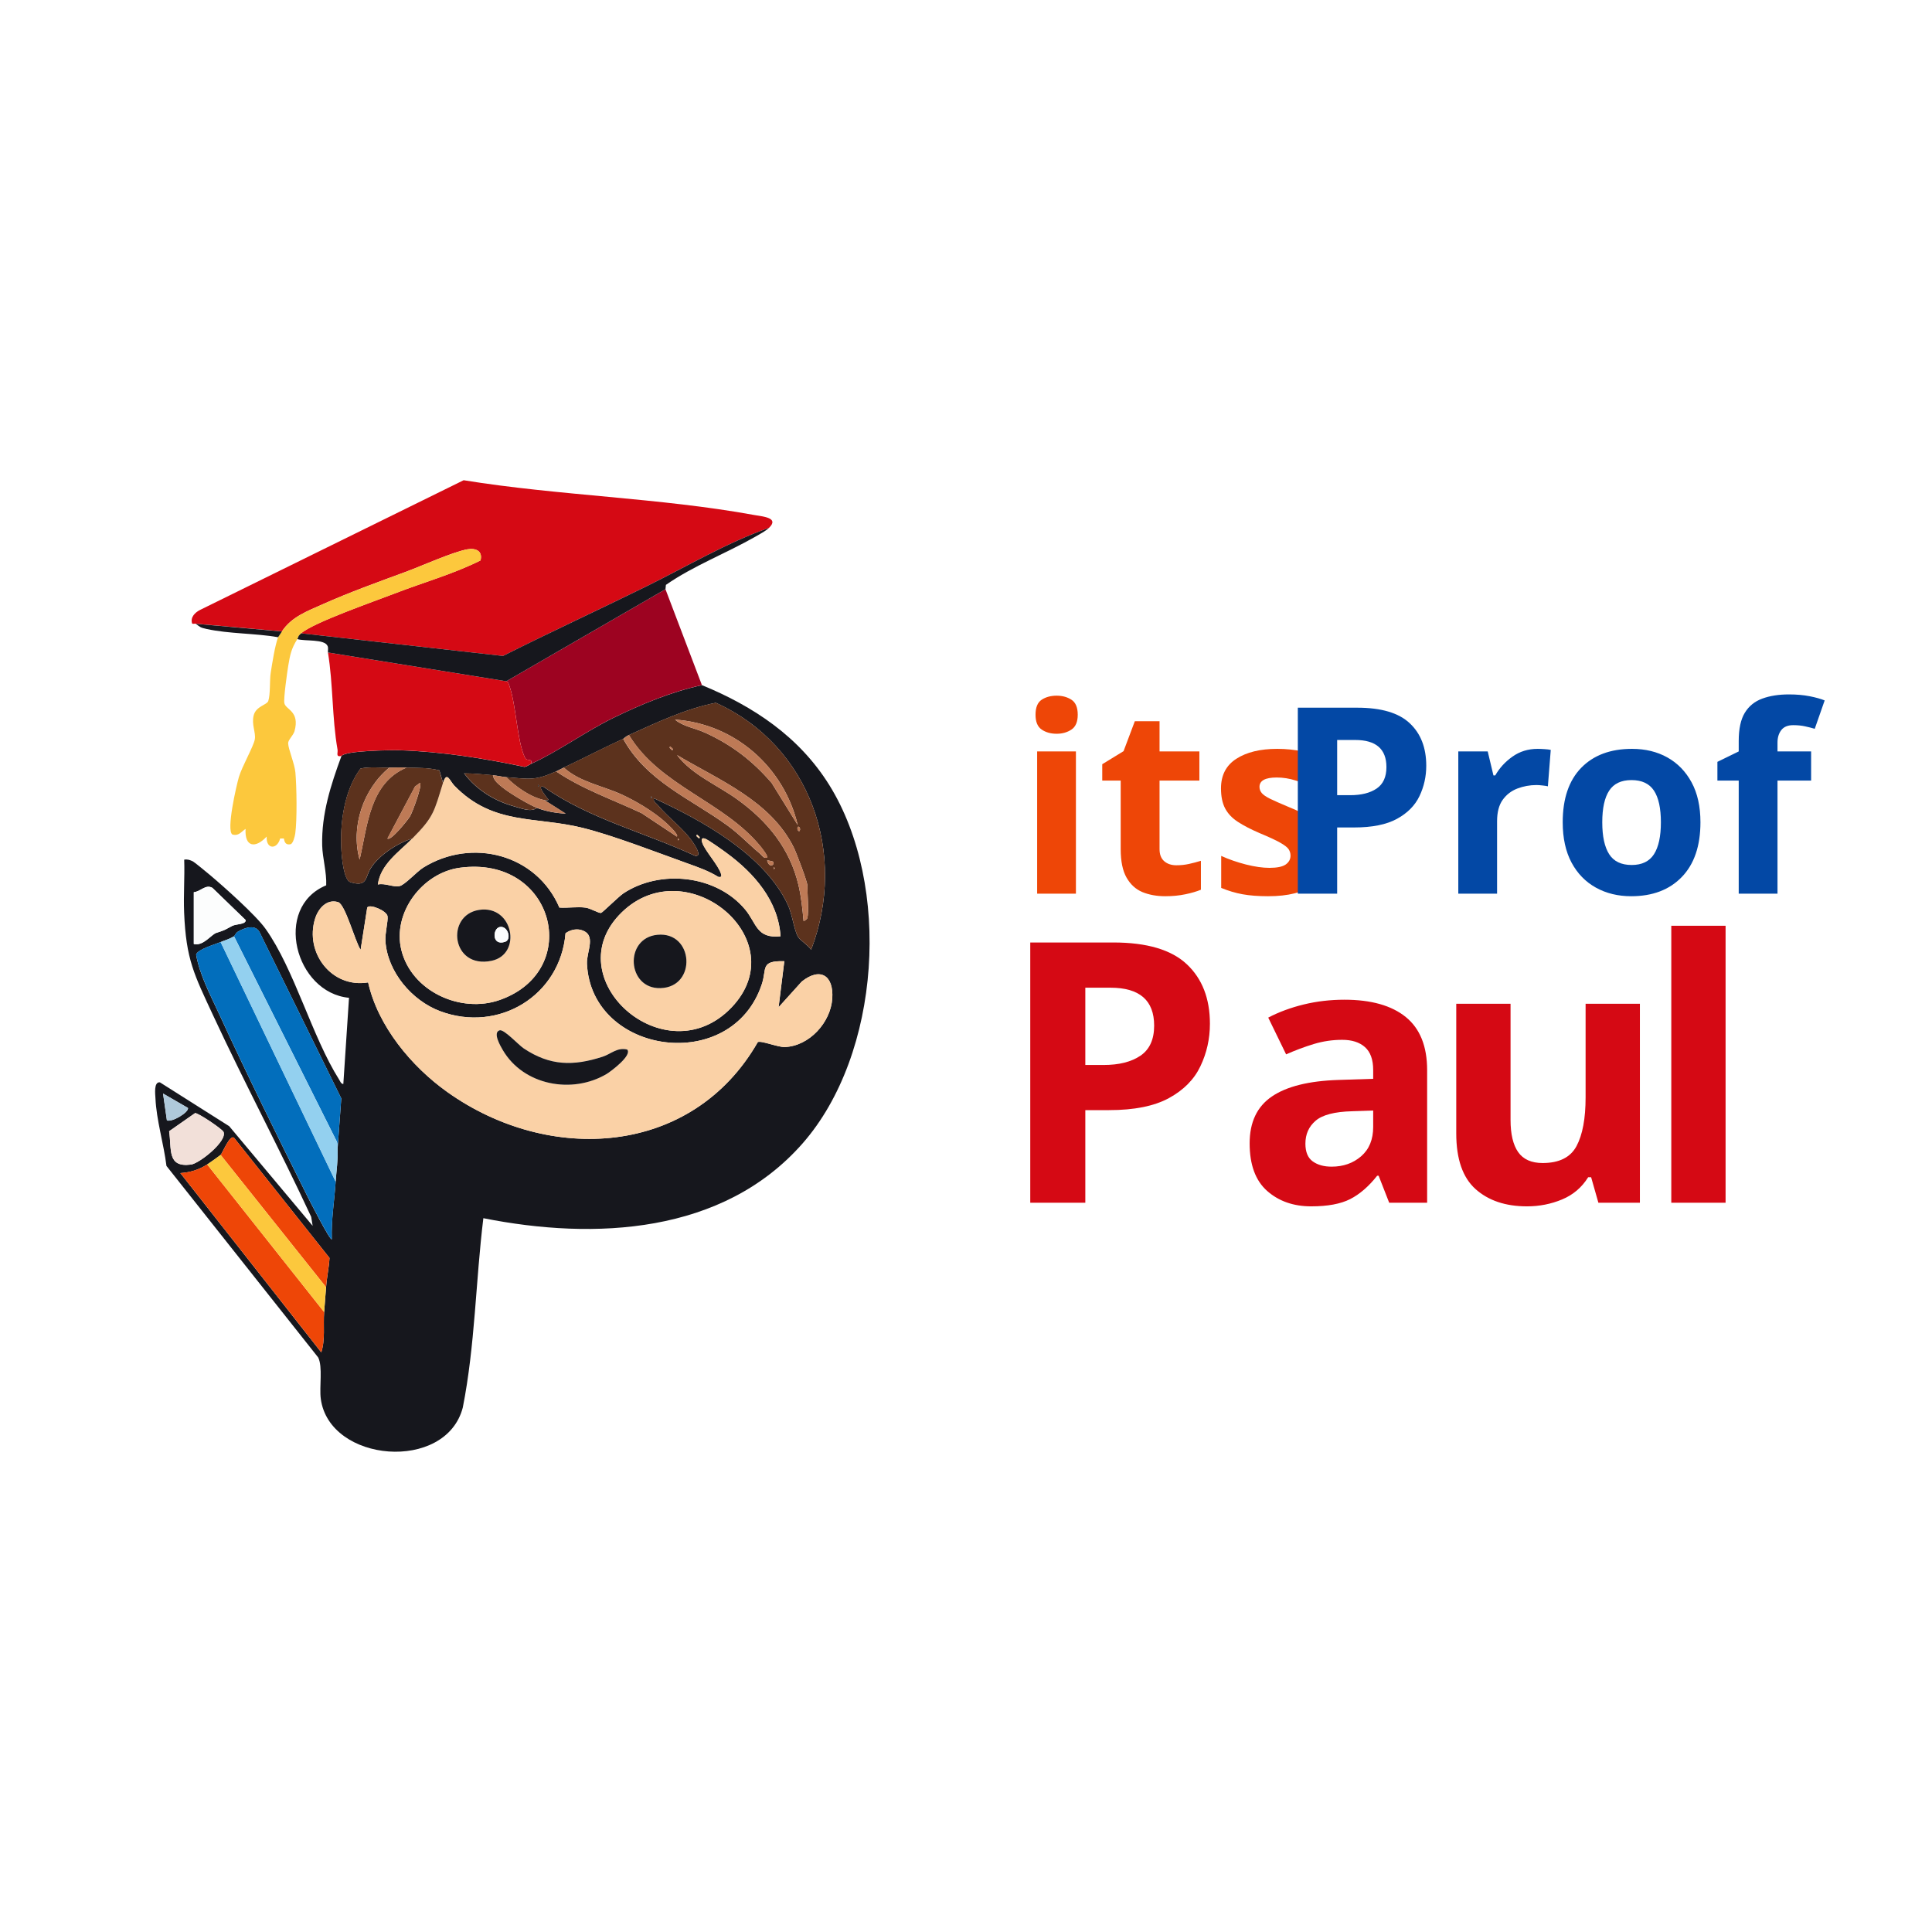
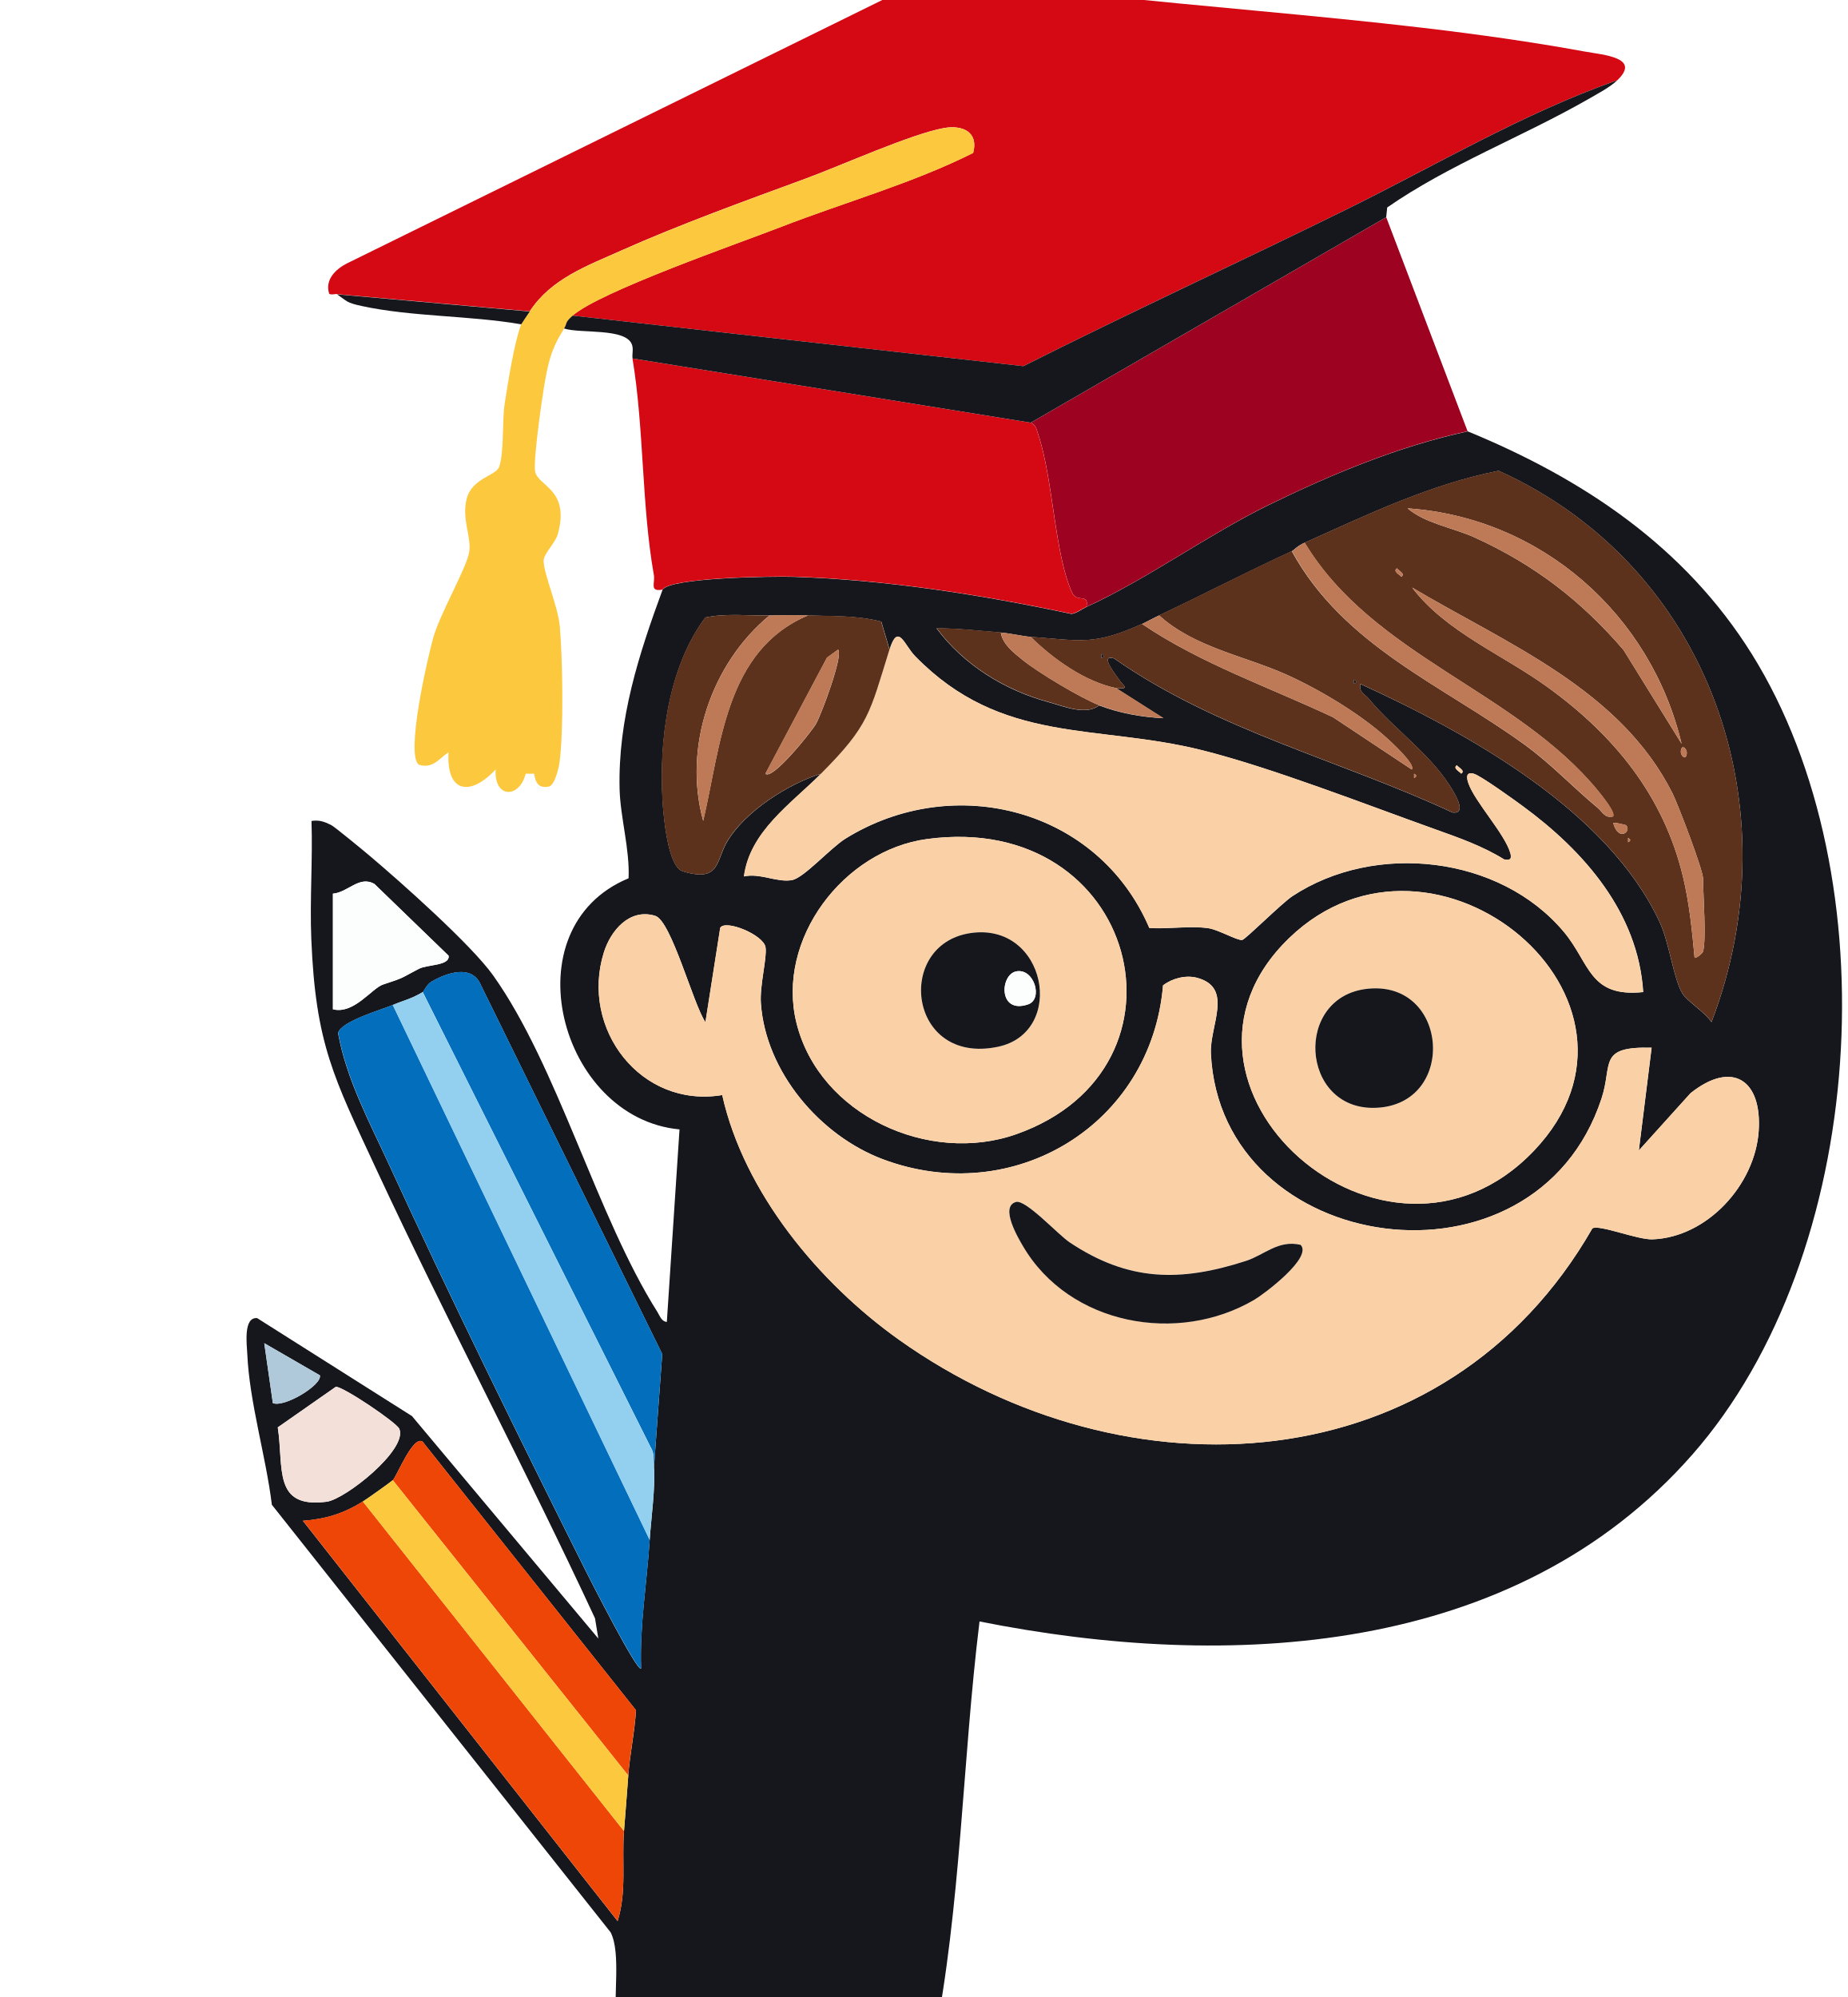
- <svg xmlns="http://www.w3.org/2000/svg" id="Layer_1" data-name="Layer 1" viewBox="0 0 432 432">
+ <svg xmlns="http://www.w3.org/2000/svg" id="Layer_1" data-name="Layer 1" viewBox="10 110 185 200">
  <defs>
    <style>
      .cls-1 {
        font-family: Montserrat-ExtraBold, Montserrat;
        font-size: 81.48px;
      }

      .cls-1, .cls-2 {
        font-weight: 700;
      }

      .cls-1, .cls-3 {
        fill: #d50914;
      }

      .cls-4 {
        fill: #fad1a6;
      }

      .cls-5 {
        fill: #fcc83d;
      }

      .cls-2 {
        font-family: LapsusPro-Bold, 'Lapsus Pro';
        font-size: 58.23px;
      }

      .cls-6 {
        letter-spacing: -.07em;
      }

      .cls-7 {
        fill: #026ebc;
      }

      .cls-8 {
        fill: #ee4607;
      }

      .cls-9 {
        letter-spacing: -.09em;
      }

      .cls-10 {
        fill: #be7a56;
      }

      .cls-11 {
        fill: #afc9db;
      }

      .cls-12 {
        fill: #93d0ef;
      }

      .cls-13 {
        fill: #0348a5;
        letter-spacing: 0em;
      }

      .cls-14 {
        fill: #f2e0d9;
      }

      .cls-15 {
        fill: #16171d;
      }

      .cls-16 {
        fill: #5c321d;
      }

      .cls-17 {
        fill: #fcfdfd;
      }

      .cls-18 {
        fill: #9d0321;
      }
    </style>
  </defs>
  <g>
    <path class="cls-15" d="M156.94,153.19c11.58,4.76,21.76,11.55,28.48,22.33,13.93,22.36,11.57,60.17-5.96,80.15-17.8,20.28-46.48,21.68-71.38,16.72-1.73,14.08-1.84,28.43-4.6,42.35-3.78,14.49-29.82,12.33-31.75-1.95-.36-2.66.48-7.19-.59-9.27l-33.92-42.82c-.59-4.86-2.25-10.27-2.46-15.11-.04-.9-.42-3.71.99-3.58l15.5,9.81,18.66,22.28-.33-2.02c-7.02-15.12-14.88-29.88-21.9-44.98-4.27-9.2-6.08-12.52-6.51-23.07-.16-3.92.15-7.89.02-11.81.78-.12,1.28.07,1.96.4.36.18,3.25,2.57,3.82,3.05,3.12,2.63,10.23,8.95,12.41,12.02,6.47,9.1,10.37,24.1,16.45,33.71.24.38.4.95.94.99l1.27-19.28c-12.03-1.12-17.06-20.19-5.1-25.15.13-2.9-.83-6.11-.9-8.93-.17-7.04,1.92-13.47,4.3-19.96.74-1.24,11.19-1.36,13.09-1.3,9.26.29,18.89,1.81,27.86,3.72.56-.09,1-.47,1.49-.7,5.91-2.68,12.21-7.26,18.29-10.23,6.28-3.07,13.02-5.87,19.87-7.35ZM140.65,164.34c-.76.34-1.16.8-1.29.86-4.49,2.06-8.84,4.33-13.29,6.43-.58.27-1.34.69-1.72.86-4.8,2.16-6.03,1.68-11.15,1.29-.91-.07-1.91-.34-3-.43-2.14-.17-4.28-.43-6.43-.42,2.77,3.7,6.83,6.2,11.25,7.4,1.46.4,3.69,1.36,5.04.32,2.01.77,4.27,1.18,6.43,1.28l-4.72-3c1.48.08.68-.22.26-.9-.18-.3-2.06-2.55-.48-2.09,10.31,7.23,22.6,10.18,33.88,15.43,1.66.22-.02-2.3-.29-2.72-2.12-3.31-5.64-5.71-8.07-8.65-.4-.48-1.04-.69-.85-1.5,10.76,4.93,24.75,12.64,29.96,23.85.98,2.11,1.4,5.73,2.28,7.15.49.8,2.26,1.86,2.91,2.87,8.21-21.42-.16-45.66-21.31-55.22-6.8,1.34-13.14,4.38-19.41,7.2ZM87.06,171.63c-2.13.05-4.32-.23-6.43.21-3.71,4.97-4.66,12.36-4.28,18.43.09,1.49.52,6.54,2.01,6.99,3.81,1.16,3.29-1.08,4.5-3.05,1.82-2.98,6.05-5.7,9.36-6.72-2.99,3.01-7.13,5.77-7.72,10.29,1.59-.37,3.37.65,4.83.36,1.19-.24,3.87-3.24,5.32-4.14,10.87-6.75,25.34-2.99,30.44,8.94,1.9.13,4.03-.24,5.89.02,1.03.15,2.94,1.27,3.41,1.18.33-.06,3.95-3.68,5.03-4.39,8.26-5.45,20.77-4.08,27.19,3.6,2.61,3.13,2.51,6.57,7.93,6.01-.5-7.95-5.93-14.13-12.04-18.61-.85-.63-4.22-3.05-4.9-3.25-.82-.24-.76.39-.55.98.67,1.87,3.63,5.02,4.19,6.96.18.6-.04.76-.63.63-2.12-1.32-4.52-2.17-6.86-3-6.96-2.49-16.43-6.19-23.37-7.93-10.65-2.67-20.06-.52-28.74-9.42-1.1-1.12-1.7-3.42-2.56-.65l-.83-2.81c-2.42-.63-4.85-.53-7.32-.62-1.2-.04-2.46-.03-3.86,0ZM155.87,186.64c-.42.3.23.59.44.84.43-.28-.2-.57-.44-.84ZM102.82,194.03c-8.36,1.13-15.14,10.06-13.07,18.42,2.29,9.23,13.28,14.24,22.04,11.13,18.71-6.63,12.14-32.4-8.97-29.55ZM43.33,199.5v11.58c2.11.53,3.91-2.12,5.02-2.48,2.26-.73,1.75-.62,3.58-1.57.87-.45,3.15-.3,2.98-1.32l-7.42-7.18c-1.53-.88-2.64.85-4.17.97ZM139.09,203.94c-15.18,14.64,9.65,36.89,24.51,21.3,14.35-15.07-10-35.29-24.51-21.3ZM80.63,212.36c-1.23-1.83-3.41-10.15-5.02-10.64-2.58-.79-4.47,1.49-5.15,3.69-2.37,7.61,3.71,15.62,11.86,14.26,2.18,9.76,9.67,18.79,17.72,24.52,22.77,16.19,54.72,14.45,69.41-11.17.7-.41,4.51,1.16,6.03,1.1,5.47-.21,10.25-5.47,10.62-10.83.35-5.15-2.65-7.13-6.82-3.81l-5.18,5.74,1.28-10.29c-5.42-.15-3.88,1.63-5.01,5.07-6.68,20.38-38.16,15.85-39.12-4.49-.13-2.82,2.32-6.61-1.41-7.59-1.12-.29-2.46.06-3.38.76-1.18,13.96-14.96,22.33-28.05,17.42-6.31-2.37-11.75-8.77-12.22-15.64-.12-1.81.62-4.49.47-5.58-.18-1.25-4.02-2.83-4.54-1.96l-1.48,9.44ZM52.33,209.36c-1.22.72-1.87.81-3,1.29s-5.25,1.65-5.48,2.83c.84,4.64,3.15,8.92,5.11,13.18,6.2,13.5,13.07,27.43,19.72,40.73.37.74,5.16,10.18,5.51,9.71-.15-4.31.58-8.57.86-12.86.15-2.23.58-5.21.43-7.29l.83-11.34-18.22-37.08c-.92-1.95-3.4-1.09-4.89-.21-.51.3-.74.97-.87,1.04ZM37.32,250.52c1.14.48,4.95-1.82,4.71-2.78l-5.57-3.22.86,6ZM43.62,248.89l-5.81,4.06c.62,4.03-.52,8.15,4.89,7.45,1.89-.25,8.15-5.24,7.28-7.3-.27-.64-5.74-4.32-6.37-4.21ZM49.33,258.24c-.13.14-2.58,1.88-3,2.14-1.92,1.2-3.72,1.76-6,1.93l31.51,40.09c.93-2.94.41-6.02.64-9,.14-1.86.3-3.7.43-5.57.14-2.01.66-4.47.77-6.55l-21.36-26.89c-.96-.68-2.54,3.37-2.99,3.86Z" />
    <path class="cls-3" d="M171.95,118.03c-9.54,3.35-18.36,8.63-27.43,13.09-10.66,5.24-21.45,10.21-32.06,15.55l-45.13-5.06c2.72-2.41,16.61-7.23,20.9-8.9,6.37-2.47,13.17-4.36,19.21-7.4.56-2.09-1.05-2.82-2.92-2.49-3.28.59-10.26,3.74-13.84,5.06-6.01,2.21-12.69,4.62-18.5,7.22-3.38,1.51-7.02,2.82-9.14,6.08l-19.29-1.72c-.1-.07-.56.12-.79-.04-.45-1.4.64-2.46,1.78-3.04l58.93-29c21.23,3.45,43.87,3.92,64.94,7.77,1.99.36,5.71.6,3.34,2.88Z" />
    <path class="cls-18" d="M148.8,131.75l8.15,21.44c-6.85,1.48-13.6,4.29-19.87,7.35-6.08,2.97-12.37,7.55-18.29,10.23.28-1.39-.96-.39-1.42-1.38-1.77-3.79-1.91-11.46-3.41-15.88-.17-.49-.21-.93-.74-1.18l35.59-20.58Z" />
    <path class="cls-3" d="M113.21,152.33c.53.25.58.69.74,1.18,1.5,4.42,1.64,12.09,3.41,15.88.46.99,1.7-.01,1.42,1.38-.5.23-.94.6-1.49.7-8.97-1.91-18.6-3.42-27.86-3.72-1.9-.06-12.35.07-13.09,1.3-1.36.25-.72-.67-.87-1.47-1.24-7.02-.97-14.62-2.14-21.68l39.87,6.43Z" />
    <path class="cls-5" d="M63.05,141.19c2.12-3.26,5.76-4.57,9.14-6.08,5.81-2.6,12.49-5.01,18.5-7.22,3.58-1.32,10.56-4.47,13.84-5.06,1.87-.33,3.47.4,2.92,2.49-6.04,3.03-12.84,4.93-19.21,7.4-4.29,1.66-18.18,6.49-20.9,8.9-.82.73-.52.75-.86,1.29-1.33,2.11-1.61,3.45-2.02,5.91-.25,1.5-1.08,7.38-.88,8.4.28,1.48,3.53,1.78,2.27,6.28-.26.92-1.44,1.96-1.42,2.69.03,1.33,1.44,4.54,1.62,6.52.29,3.2.4,10.6-.03,13.67-.09.61-.47,2.21-1.04,2.39-1.05.22-1.36-.38-1.5-1.28h-.84c-.66,2.52-3.18,2.47-3.01-.43-2.53,2.72-4.95,2.37-4.72-1.72-.99.66-1.56,1.67-2.96,1.25-1.39-.93.9-10.89,1.46-12.82.7-2.39,3.32-6.93,3.57-8.47s-.78-3.31-.25-5.36,2.95-2.31,3.25-3.18c.51-1.47.29-4.65.55-6.31.33-2.11.95-6.12,1.66-7.98.03-.09.68-1.01.86-1.29Z" />
    <path class="cls-15" d="M171.95,118.03c-.75.72-2.06,1.4-2.99,1.94-6.56,3.75-13.91,6.53-20.06,10.81l-.1.97-35.59,20.58-39.87-6.43c-.07-.41.11-.93-.07-1.41-.64-1.67-5.15-1.06-6.79-1.59.34-.54.03-.56.86-1.29l45.13,5.06c10.61-5.34,21.4-10.31,32.06-15.55,9.06-4.45,17.89-9.74,27.43-13.09Z" />
    <path class="cls-15" d="M63.05,141.19c-.18.27-.82,1.2-.86,1.29-5.14-.89-10.91-.74-15.96-1.83-1.56-.34-1.41-.44-2.48-1.17l19.29,1.72Z" />
    <path class="cls-4" d="M80.63,212.36l1.48-9.44c.52-.87,4.36.7,4.54,1.96.16,1.09-.59,3.77-.47,5.58.47,6.87,5.91,13.27,12.22,15.64,13.09,4.91,26.87-3.45,28.05-17.42.92-.69,2.26-1.05,3.38-.76,3.73.98,1.28,4.78,1.41,7.59.96,20.34,32.44,24.87,39.12,4.49,1.13-3.44-.41-5.21,5.01-5.07l-1.28,10.29,5.18-5.74c4.17-3.32,7.17-1.34,6.82,3.81-.37,5.36-5.14,10.62-10.62,10.83-1.52.06-5.33-1.51-6.03-1.1-14.69,25.62-46.65,27.36-69.41,11.17-8.05-5.72-15.54-14.76-17.72-24.52-8.16,1.36-14.23-6.64-11.86-14.26.68-2.2,2.58-4.48,5.15-3.69,1.61.49,3.79,8.81,5.02,10.64ZM140.22,234.66c-2.23-.52-3.61,1.01-5.46,1.61-6.58,2.13-11.78,2.07-17.66-1.86-1.17-.78-4.39-4.33-5.38-4.04-1.63.47.21,3.57.71,4.42,4.64,7.91,15.52,9.9,23.2,5.35.96-.57,5.85-4.22,4.59-5.49Z" />
    <path class="cls-16" d="M140.65,164.34c6.28-2.82,12.61-5.87,19.41-7.2,21.15,9.56,29.52,33.81,21.31,55.22-.65-1.01-2.42-2.07-2.91-2.87-.88-1.42-1.3-5.05-2.28-7.15-5.21-11.21-19.2-18.91-29.96-23.85-.19.81.45,1.02.85,1.5,2.43,2.94,5.96,5.34,8.07,8.65.27.42,1.95,2.94.29,2.72-11.29-5.26-23.57-8.21-33.88-15.43-1.57-.46.3,1.79.48,2.09.42.68,1.22.99-.26.9-3.13-.64-6.33-2.92-8.58-5.15,5.12.39,6.35.87,11.15-1.29,5.94,4.02,12.71,6.32,19.15,9.36l7.86,5.22c.47-.46-2.15-2.85-2.57-3.22-2.67-2.4-6.72-4.82-10-6.29-4.15-1.86-9.22-2.72-12.73-5.93,4.45-2.1,8.8-4.38,13.29-6.43,5.2,9.5,15.08,13.41,23.29,19.37,2.67,1.93,4.9,4.32,7.36,6.36.48.4.69,1.04,1.5.85.35-.34-1.18-2.19-1.49-2.58-8.21-10.01-22.53-13.48-29.38-24.86ZM178.38,184.49c-3.08-12.94-14.02-22.65-27.44-23.58,1.75,1.51,4.54,1.93,6.72,2.92,5.97,2.72,10.62,6.29,14.9,11.26l5.82,9.4ZM149.87,166.92c-.42.3.23.59.44.84.43-.28-.2-.57-.44-.84ZM180.53,205.29c.34-1.34,0-5.54,0-7.29,0-.87-2.48-7.36-3.05-8.52-5.24-10.47-16.61-15-26.09-20.64,3.38,4.45,9.09,6.72,13.59,9.99,6.64,4.81,11.61,10.87,13.55,19.03.63,2.65.9,5.37,1.15,8.07.27.01.82-.5.85-.64ZM120.29,175.49v.43c.28-.14.28-.29,0-.43ZM145.58,178.06v.43c.28-.14.28-.29,0-.43ZM178.81,185.77c.31-.6-.27-1.14-.42-.85-.31.6.27,1.14.42.85ZM151.59,187.49v.43c.28-.14.28-.29,0-.43ZM172.81,192.64s-1.05-.3-1.28-.22c.54,1.94,1.89.83,1.28.22ZM173.02,193.92v.43c.28-.14.28-.29,0-.43Z" />
    <path class="cls-4" d="M99.06,175.06c.86-2.76,1.46-.47,2.56.65,8.68,8.9,18.1,6.75,28.74,9.42,6.94,1.74,16.41,5.44,23.37,7.93,2.34.84,4.74,1.68,6.86,3,.59.13.8-.02.63-.63-.56-1.93-3.52-5.09-4.19-6.96-.21-.59-.28-1.22.55-.98.69.2,4.05,2.62,4.9,3.25,6.11,4.49,11.54,10.66,12.04,18.61-5.42.57-5.31-2.88-7.93-6.01-6.42-7.68-18.93-9.05-27.19-3.6-1.08.71-4.7,4.33-5.03,4.39-.47.09-2.37-1.03-3.41-1.18-1.86-.26-3.99.11-5.89-.02-5.1-11.94-19.57-15.69-30.44-8.94-1.45.9-4.13,3.9-5.32,4.14-1.46.29-3.24-.73-4.83-.36.59-4.52,4.72-7.28,7.72-10.29,4.84-4.86,4.87-6.04,6.86-12.43Z" />
    <path class="cls-4" d="M102.82,194.03c21.12-2.85,27.68,22.92,8.97,29.55-8.76,3.11-19.75-1.9-22.04-11.13-2.07-8.36,4.71-17.3,13.07-18.42ZM107.1,203.46c-7.51,1.19-6.18,13.24,2.8,11.38,6.94-1.44,4.87-12.59-2.8-11.38Z" />
    <path class="cls-4" d="M139.09,203.94c14.51-13.99,38.86,6.23,24.51,21.3-14.86,15.6-39.69-6.65-24.51-21.3ZM146.99,209.02c-7.5.73-6.81,12.17.72,11.93,8.19-.26,7.42-12.73-.72-11.93Z" />
    <path class="cls-7" d="M49.33,210.64l25.73,53.59c-.28,4.29-1.01,8.55-.86,12.86-.34.47-5.14-8.97-5.51-9.71-6.65-13.3-13.52-27.23-19.72-40.73-1.96-4.26-4.26-8.55-5.11-13.18.23-1.19,4.32-2.34,5.48-2.83Z" />
    <path class="cls-16" d="M87.06,171.63c-5.85,4.81-8.69,13.24-6.65,20.58,1.78-7.61,2.23-17.1,10.5-20.58,2.46.08,4.9-.02,7.32.62l.83,2.81c-1.99,6.39-2.02,7.57-6.86,12.43-3.31,1.02-7.54,3.74-9.36,6.72-1.2,1.98-.68,4.21-4.5,3.05-1.48-.45-1.91-5.5-2.01-6.99-.38-6.07.57-13.46,4.28-18.43,2.11-.44,4.3-.16,6.43-.21ZM93.92,175.06l-1.11.8-6.17,11.63c.69.7,4.64-4.24,5.07-5,.56-1.01,2.72-6.78,2.22-7.42Z" />
    <path class="cls-8" d="M72.48,293.39c-.23,2.98.29,6.06-.64,9l-31.51-40.09c2.28-.17,4.08-.73,6-1.93l26.15,33.01Z" />
    <path class="cls-7" d="M75.48,256.95c-.05-.69.08-1.38-.33-2.02l-22.82-45.58c.13-.07.36-.74.87-1.04,1.5-.88,3.98-1.74,4.89.21l18.22,37.08-.83,11.34Z" />
    <path class="cls-12" d="M75.48,256.95c.15,2.08-.28,5.06-.43,7.29l-25.73-53.59c1.13-.48,1.78-.57,3-1.29l22.82,45.58c.41.64.28,1.33.33,2.02Z" />
    <path class="cls-8" d="M49.33,258.24c.45-.48,2.03-4.54,2.99-3.86l21.36,26.89c-.12,2.08-.64,4.54-.77,6.55l-23.58-29.58Z" />
    <path class="cls-5" d="M49.33,258.24l23.58,29.58c-.13,1.87-.29,3.72-.43,5.57l-26.15-33.01c.42-.26,2.87-2.01,3-2.14Z" />
    <path class="cls-14" d="M43.62,248.89c.63-.11,6.1,3.57,6.37,4.21.87,2.05-5.39,7.05-7.28,7.3-5.41.71-4.28-3.42-4.89-7.45l5.81-4.06Z" />
    <path class="cls-17" d="M43.33,199.5c1.52-.12,2.64-1.85,4.17-.97l7.42,7.18c.16,1.02-2.11.87-2.98,1.32-1.83.94-1.32.83-3.58,1.57-1.11.36-2.92,3.01-5.02,2.48v-11.58Z" />
    <path class="cls-10" d="M140.65,164.34c6.84,11.38,21.17,14.85,29.38,24.86.31.38,1.84,2.23,1.49,2.58-.81.19-1.02-.45-1.5-.85-2.46-2.04-4.69-4.43-7.36-6.36-8.22-5.95-18.1-9.87-23.29-19.37.12-.06.52-.51,1.29-.86Z" />
    <path class="cls-10" d="M126.07,171.63c3.51,3.2,8.58,4.07,12.73,5.93,3.29,1.47,7.33,3.89,10,6.29.42.37,3.04,2.76,2.57,3.22l-7.86-5.22c-6.44-3.04-13.22-5.34-19.15-9.36.37-.17,1.13-.58,1.72-.86Z" />
    <path class="cls-16" d="M110.21,173.34c.17,1.19,1.32,2.05,2.18,2.75,1.58,1.28,5.84,3.83,7.68,4.54-1.35,1.05-3.58.08-5.04-.32-4.42-1.2-8.48-3.7-11.25-7.4,2.15,0,4.3.25,6.43.42Z" />
    <path class="cls-10" d="M90.92,171.63c-8.27,3.49-8.72,12.98-10.5,20.58-2.05-7.34.79-15.78,6.65-20.58,1.4-.03,2.66-.04,3.86,0Z" />
    <path class="cls-10" d="M113.21,173.77c2.25,2.22,5.44,4.5,8.58,5.15l4.72,3c-2.16-.1-4.42-.51-6.43-1.28-1.84-.71-6.11-3.26-7.68-4.54-.86-.7-2.01-1.56-2.18-2.75,1.09.09,2.09.36,3,.43Z" />
    <path class="cls-11" d="M37.32,250.52l-.86-6,5.57,3.22c.24.97-3.58,3.26-4.71,2.78Z" />
    <path class="cls-4" d="M155.87,186.64c.24.27.86.56.44.84-.21-.25-.86-.54-.44-.84Z" />
    <path class="cls-15" d="M140.22,234.66c1.26,1.26-3.63,4.92-4.59,5.49-7.68,4.55-18.57,2.56-23.2-5.35-.5-.85-2.33-3.95-.71-4.42.98-.29,4.21,3.26,5.38,4.04,5.88,3.93,11.08,3.99,17.66,1.86,1.85-.6,3.23-2.13,5.46-1.61Z" />
    <path class="cls-10" d="M180.53,205.29c-.04.14-.58.66-.85.64-.25-2.71-.52-5.42-1.15-8.07-1.94-8.16-6.91-14.23-13.55-19.03-4.5-3.26-10.21-5.54-13.59-9.99,9.49,5.64,20.85,10.17,26.09,20.64.58,1.16,3.05,7.65,3.05,8.52,0,1.75.34,5.95,0,7.29Z" />
    <path class="cls-10" d="M178.38,184.49l-5.82-9.4c-4.27-4.97-8.93-8.54-14.9-11.26-2.18-.99-4.97-1.42-6.72-2.92,13.42.92,24.35,10.64,27.44,23.58Z" />
    <path class="cls-10" d="M172.81,192.64c.62.61-.74,1.72-1.28-.22.23-.07,1.23.18,1.28.22Z" />
    <path class="cls-10" d="M178.81,185.77c-.15.29-.73-.25-.42-.85.15-.29.73.25.42.85Z" />
    <path class="cls-15" d="M120.29,175.49c.28.14.28.29,0,.43v-.43Z" />
    <path class="cls-10" d="M149.87,166.92c.24.27.86.56.44.84-.21-.25-.86-.54-.44-.84Z" />
    <path class="cls-10" d="M173.02,193.92c.28.14.28.29,0,.43v-.43Z" />
    <path class="cls-10" d="M151.59,187.49c.28.14.28.29,0,.43v-.43Z" />
    <path class="cls-15" d="M145.58,178.06c.28.14.28.29,0,.43v-.43Z" />
    <path class="cls-15" d="M107.1,203.46c7.67-1.21,9.74,9.94,2.8,11.38-8.97,1.86-10.31-10.19-2.8-11.38ZM111.77,207.28c-1.65.3-1.85,4.33,1.17,3.31,1.54-.52.61-3.64-1.17-3.31Z" />
    <path class="cls-15" d="M146.99,209.02c8.14-.8,8.91,11.67.72,11.93-7.53.24-8.21-11.2-.72-11.93Z" />
    <path class="cls-10" d="M93.92,175.06c.51.65-1.66,6.42-2.22,7.42-.42.76-4.38,5.7-5.07,5l6.17-11.63,1.11-.8Z" />
    <path class="cls-17" d="M111.77,207.28c1.78-.33,2.71,2.79,1.17,3.31-3.01,1.02-2.82-3.01-1.17-3.31Z" />
  </g>
  <g>
    <text class="cls-2" transform="translate(227.36 199.82)">
      <tspan class="cls-8" x="0" y="0">its</tspan>
      <tspan class="cls-13" x="57.6" y="0">Prof</tspan>
    </text>
    <text class="cls-1" transform="translate(223.04 268.93)">
      <tspan class="cls-9" x="0" y="0">P</tspan>
      <tspan class="cls-6" x="52.96" y="0">aul</tspan>
    </text>
  </g>
</svg>
